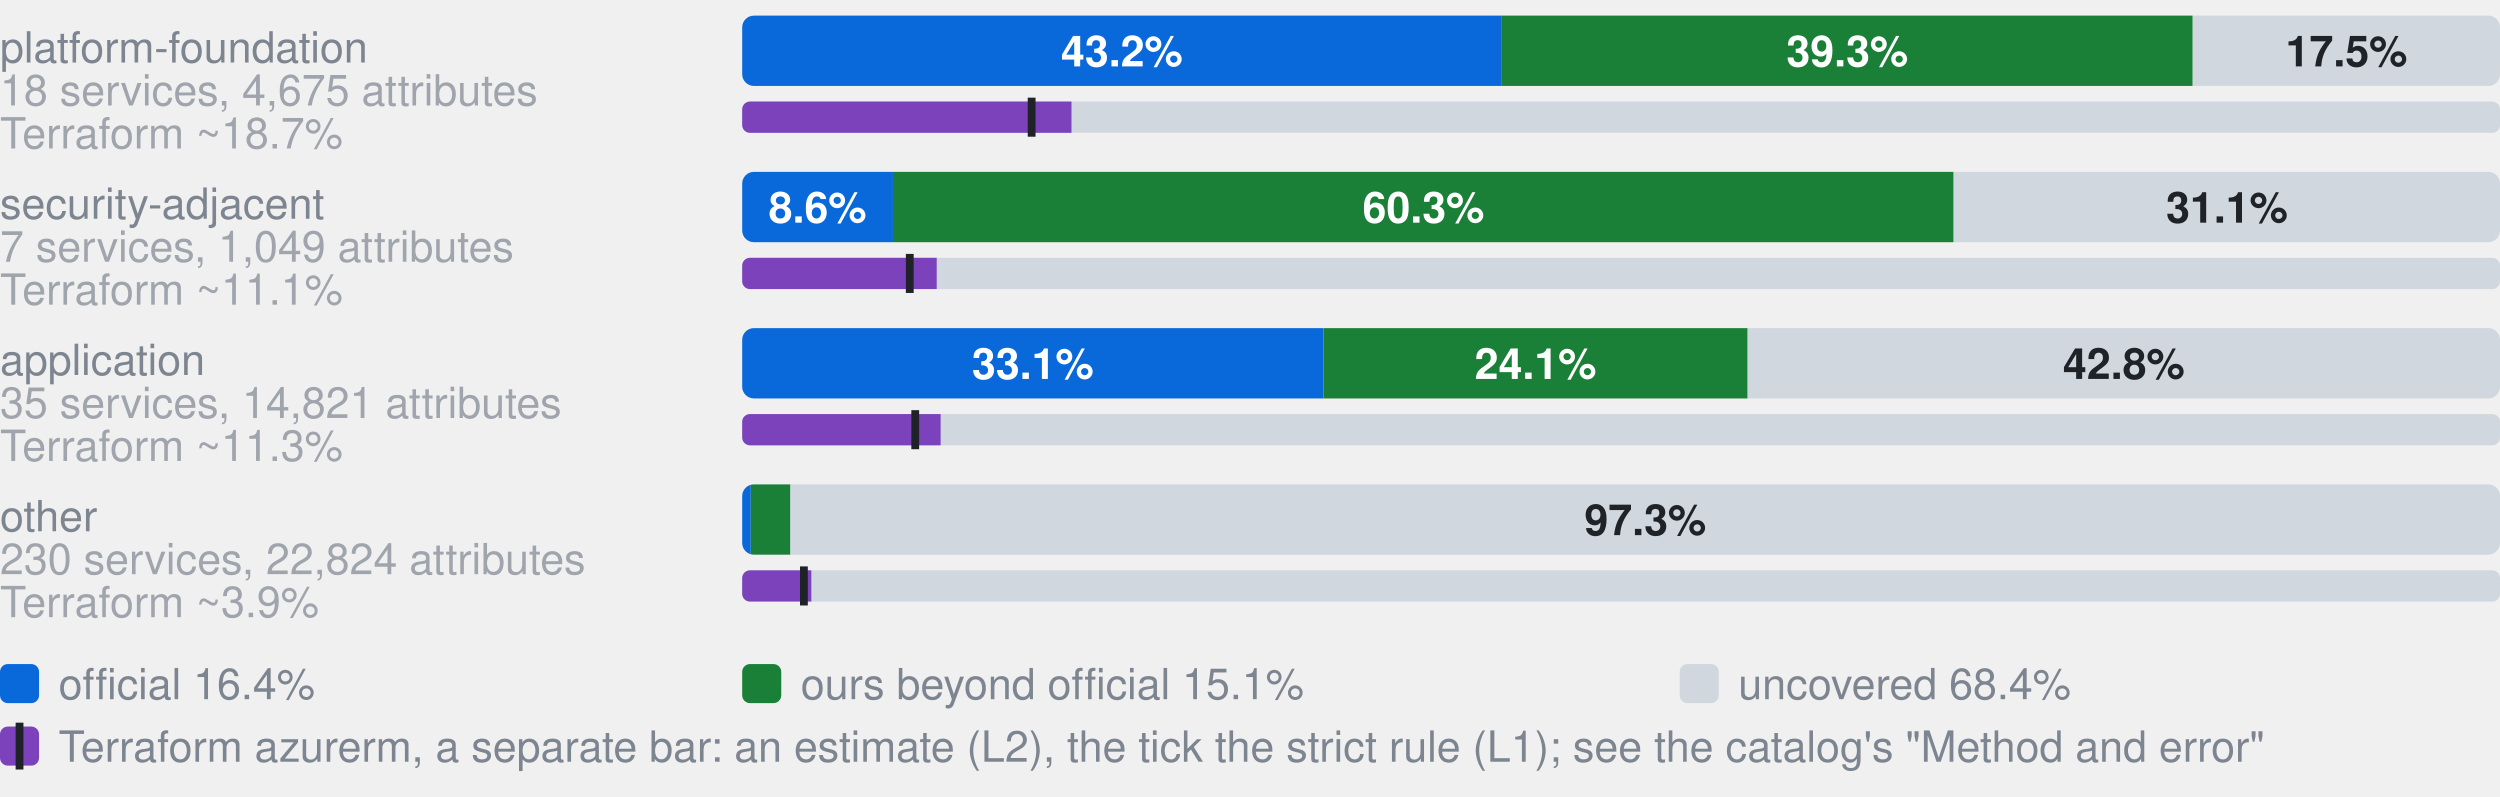
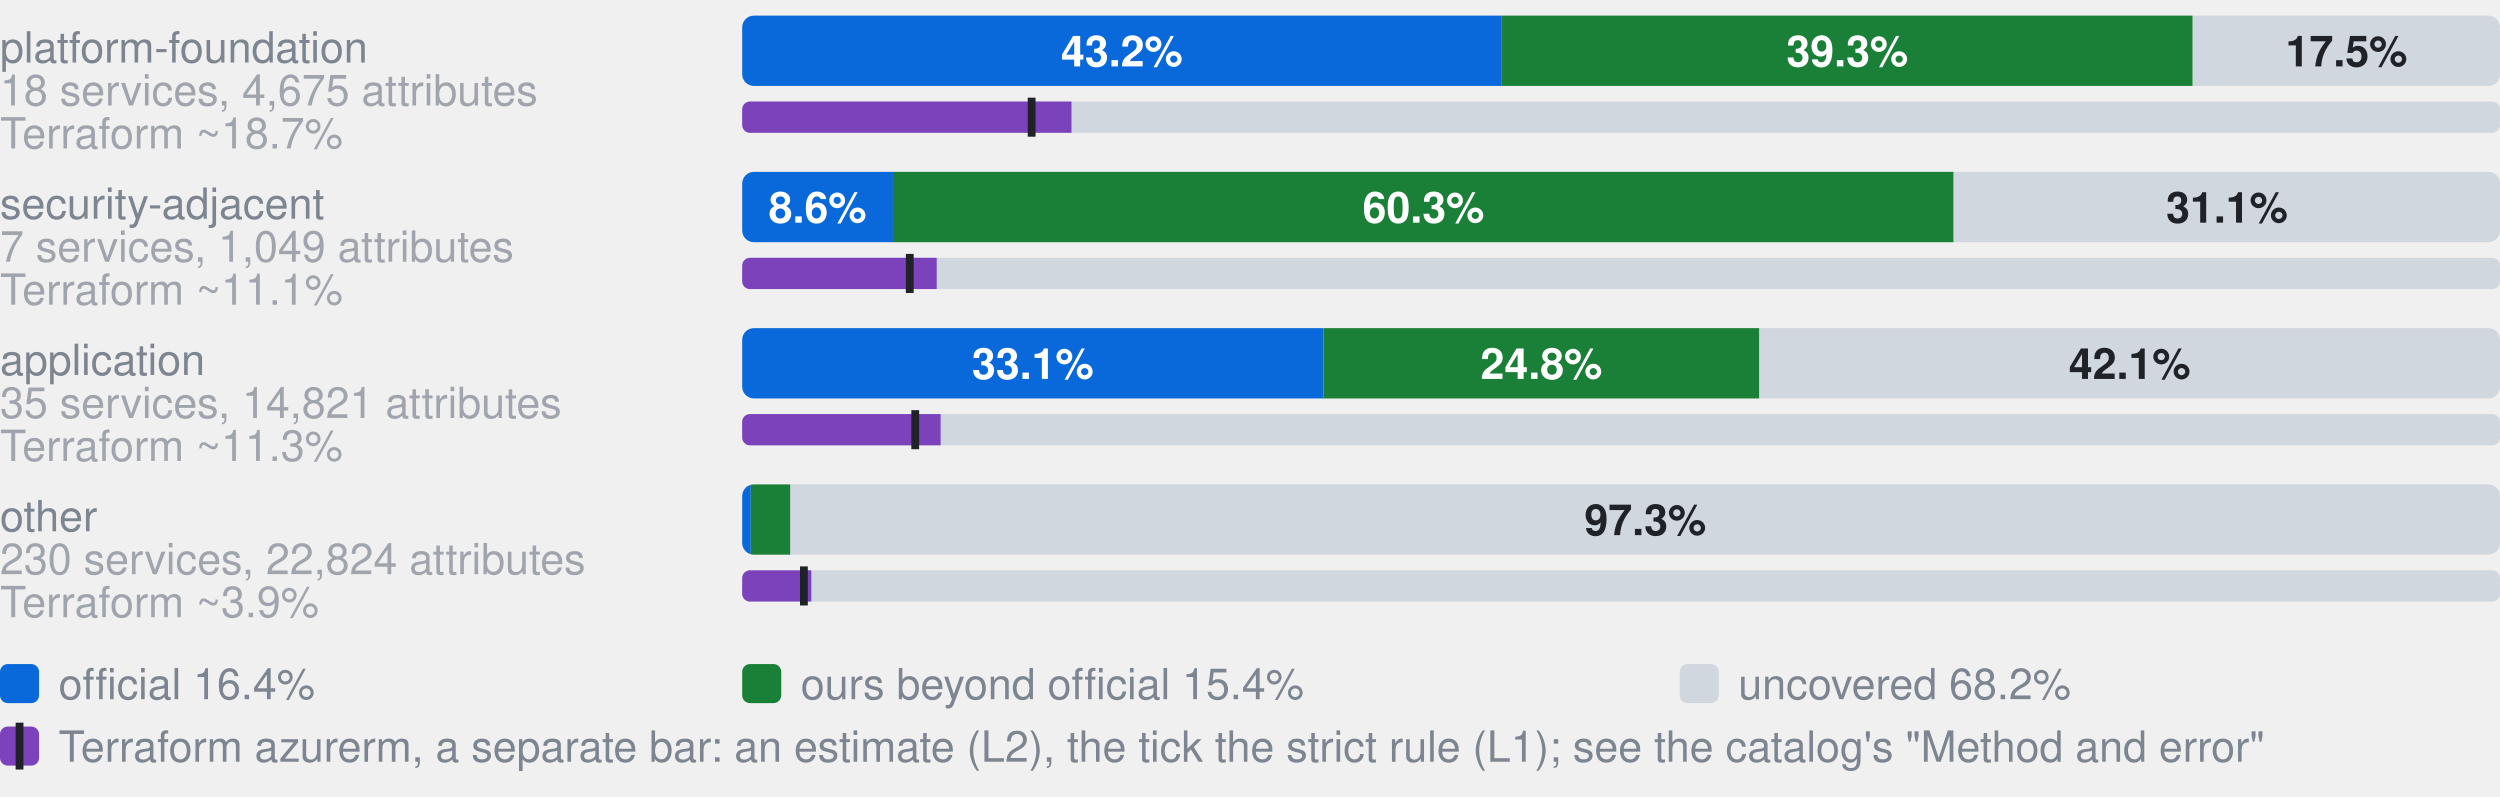
- <svg xmlns="http://www.w3.org/2000/svg" width="640" height="204" viewBox="0 0 640 204" role="img" aria-label="Coverage by category. platform-foundation, 18 services, 4,675 attributes: 43.2% official, 39.3% ours beyond official, 17.5% uncovered, of 4675 attributes; Terraform azurerm, an estimate: 18.7% (L2), 16.5% by the strict rule (L1); security-adjacent, 7 services, 1,049 attributes: 8.6% official, 60.3% ours beyond official, 31.1% uncovered, of 1049 attributes; Terraform azurerm, an estimate: 11.1% (L2), 9.5% by the strict rule (L1); application, 35 services, 14,821 attributes: 33.1% official, 24.1% ours beyond official, 42.8% uncovered, of 14821 attributes; Terraform azurerm, an estimate: 11.3% (L2), 9.8% by the strict rule (L1); other, 230 services, 22,824 attributes: 0.5% official, 2.3% ours beyond official, 97.3% uncovered, of 22824 attributes; Terraform azurerm, an estimate: 3.9% (L2), 3.5% by the strict rule (L1)">
+ <svg xmlns="http://www.w3.org/2000/svg" width="640" height="204" viewBox="0 0 640 204" role="img" aria-label="Coverage by category. platform-foundation, 18 services, 4,675 attributes: 43.2% official, 39.3% ours beyond official, 17.5% uncovered, of 4675 attributes; Terraform azurerm, an estimate: 18.7% (L2), 16.5% by the strict rule (L1); security-adjacent, 7 services, 1,049 attributes: 8.6% official, 60.3% ours beyond official, 31.1% uncovered, of 1049 attributes; Terraform azurerm, an estimate: 11.1% (L2), 9.5% by the strict rule (L1); application, 35 services, 14,821 attributes: 33.1% official, 24.8% ours beyond official, 42.1% uncovered, of 14821 attributes; Terraform azurerm, an estimate: 11.3% (L2), 9.8% by the strict rule (L1); other, 230 services, 22,824 attributes: 0.5% official, 2.3% ours beyond official, 97.3% uncovered, of 22824 attributes; Terraform azurerm, an estimate: 3.9% (L2), 3.5% by the strict rule (L1)">
  <style>text{font-family:-apple-system,BlinkMacSystemFont,"Segoe UI",Helvetica,Arial,sans-serif}.s{font-size:11px;font-weight:600}.t{font-size:11px;fill:#7d8590}.h{font-size:12px;font-weight:600;fill:#7d8590}</style>
  <text x="0" y="16.0" class="t">platform-foundation</text>
  <text x="0" y="27.0" class="t" opacity="0.7">18 services, 4,675 attributes</text>
  <clipPath id="g0">
    <rect x="190.0" y="4.0" width="450.0" height="18.0" rx="3" />
  </clipPath>
  <g clip-path="url(#g0)">
    <rect x="190.0" y="4.0" width="194.3" height="18.0" fill="#0969da" />
    <rect x="384.3" y="4.0" width="177.0" height="18.0" fill="#1a7f37" />
    <rect x="561.4" y="4.0" width="78.6" height="18.0" fill="#d0d7de" />
  </g>
  <text x="287.2" y="17.0" text-anchor="middle" fill="#fff" class="s">43.2%</text>
  <text x="472.9" y="17.0" text-anchor="middle" fill="#fff" class="s">39.3%</text>
  <text x="600.7" y="17.0" text-anchor="middle" fill="#1f2328" class="s">17.5%</text>
  <text x="0" y="38.0" class="t" opacity="0.7">Terraform ~18.7%</text>
  <clipPath id="t0">
    <rect x="190.0" y="26.0" width="450.0" height="8.0" rx="2" />
  </clipPath>
  <g clip-path="url(#t0)">
    <rect x="190.0" y="26.0" width="450.0" height="8.0" fill="#d0d7de" />
    <rect x="190.0" y="26.0" width="84.3" height="8.0" fill="#7b42bc" />
  </g>
  <rect x="263.1" y="25.0" width="2" height="10.0" fill="#1f2328" />
  <text x="0" y="56.0" class="t">security-adjacent</text>
  <text x="0" y="67.0" class="t" opacity="0.7">7 services, 1,049 attributes</text>
  <clipPath id="g1">
    <rect x="190.0" y="44.0" width="450.0" height="18.0" rx="3" />
  </clipPath>
  <g clip-path="url(#g1)">
    <rect x="190.0" y="44.0" width="38.6" height="18.0" fill="#0969da" />
    <rect x="228.6" y="44.0" width="271.5" height="18.0" fill="#1a7f37" />
    <rect x="500.2" y="44.0" width="139.8" height="18.0" fill="#d0d7de" />
  </g>
  <text x="209.3" y="57.0" text-anchor="middle" fill="#fff" class="s">8.6%</text>
  <text x="364.4" y="57.0" text-anchor="middle" fill="#fff" class="s">60.3%</text>
  <text x="570.1" y="57.0" text-anchor="middle" fill="#1f2328" class="s">31.1%</text>
  <text x="0" y="78.0" class="t" opacity="0.7">Terraform ~11.1%</text>
  <clipPath id="t1">
    <rect x="190.0" y="66.0" width="450.0" height="8.0" rx="2" />
  </clipPath>
  <g clip-path="url(#t1)">
    <rect x="190.0" y="66.0" width="450.0" height="8.0" fill="#d0d7de" />
    <rect x="190.0" y="66.0" width="49.8" height="8.0" fill="#7b42bc" />
  </g>
  <rect x="231.9" y="65.0" width="2" height="10.0" fill="#1f2328" />
  <text x="0" y="96.0" class="t">application</text>
  <text x="0" y="107.0" class="t" opacity="0.7">35 services, 14,821 attributes</text>
  <clipPath id="g2">
    <rect x="190.0" y="84.0" width="450.0" height="18.0" rx="3" />
  </clipPath>
  <g clip-path="url(#g2)">
    <rect x="190.0" y="84.0" width="148.8" height="18.0" fill="#0969da" />
-     <rect x="338.8" y="84.0" width="108.6" height="18.0" fill="#1a7f37" />
-     <rect x="447.4" y="84.0" width="192.6" height="18.0" fill="#d0d7de" />
+     <rect x="338.8" y="84.0" width="111.6" height="18.0" fill="#1a7f37" />
+     <rect x="450.4" y="84.0" width="189.6" height="18.0" fill="#d0d7de" />
  </g>
  <text x="264.4" y="97.0" text-anchor="middle" fill="#fff" class="s">33.1%</text>
-   <text x="393.1" y="97.0" text-anchor="middle" fill="#fff" class="s">24.1%</text>
-   <text x="543.7" y="97.0" text-anchor="middle" fill="#1f2328" class="s">42.8%</text>
+   <text x="394.6" y="97.0" text-anchor="middle" fill="#fff" class="s">24.8%</text>
+   <text x="545.2" y="97.0" text-anchor="middle" fill="#1f2328" class="s">42.1%</text>
  <text x="0" y="118.0" class="t" opacity="0.7">Terraform ~11.3%</text>
  <clipPath id="t2">
    <rect x="190.0" y="106.0" width="450.0" height="8.0" rx="2" />
  </clipPath>
  <g clip-path="url(#t2)">
    <rect x="190.0" y="106.0" width="450.0" height="8.0" fill="#d0d7de" />
    <rect x="190.0" y="106.0" width="50.8" height="8.0" fill="#7b42bc" />
  </g>
  <rect x="233.3" y="105.0" width="2" height="10.0" fill="#1f2328" />
  <text x="0" y="136.0" class="t">other</text>
  <text x="0" y="147.0" class="t" opacity="0.7">230 services, 22,824 attributes</text>
  <clipPath id="g3">
    <rect x="190.0" y="124.0" width="450.0" height="18.0" rx="3" />
  </clipPath>
  <g clip-path="url(#g3)">
    <rect x="190.0" y="124.0" width="2.2" height="18.0" fill="#0969da" />
    <rect x="192.2" y="124.0" width="10.2" height="18.0" fill="#1a7f37" />
    <rect x="202.3" y="124.0" width="437.7" height="18.0" fill="#d0d7de" />
  </g>
  <text x="421.2" y="137.0" text-anchor="middle" fill="#1f2328" class="s">97.3%</text>
  <text x="0" y="158.0" class="t" opacity="0.7">Terraform ~3.9%</text>
  <clipPath id="t3">
    <rect x="190.0" y="146.0" width="450.0" height="8.0" rx="2" />
  </clipPath>
  <g clip-path="url(#t3)">
    <rect x="190.0" y="146.0" width="450.0" height="8.0" fill="#d0d7de" />
    <rect x="190.0" y="146.0" width="17.7" height="8.0" fill="#7b42bc" />
  </g>
  <rect x="204.8" y="145.0" width="2" height="10.0" fill="#1f2328" />
  <rect x="0" y="170" width="10" height="10" rx="2" fill="#0969da" />
  <text x="15" y="179" class="t">official 16.4%</text>
  <rect x="190" y="170" width="10" height="10" rx="2" fill="#1a7f37" />
-   <text x="205" y="179" class="t">ours beyond official 15.1%</text>
+   <text x="205" y="179" class="t">ours beyond official 15.4%</text>
  <rect x="430" y="170" width="10" height="10" rx="2" fill="#d0d7de" />
-   <text x="445" y="179" class="t">uncovered 68.4%</text>
+   <text x="445" y="179" class="t">uncovered 68.2%</text>
  <rect x="0" y="186" width="10" height="10" rx="2" fill="#7b42bc" />
  <rect x="4" y="185" width="2" height="12" fill="#1f2328" />
  <text x="15" y="195" class="t">Terraform azurerm, a separate bar: an estimate (L2), the tick the strict rule (L1); see the catalog's "Method and error"</text>
</svg>
